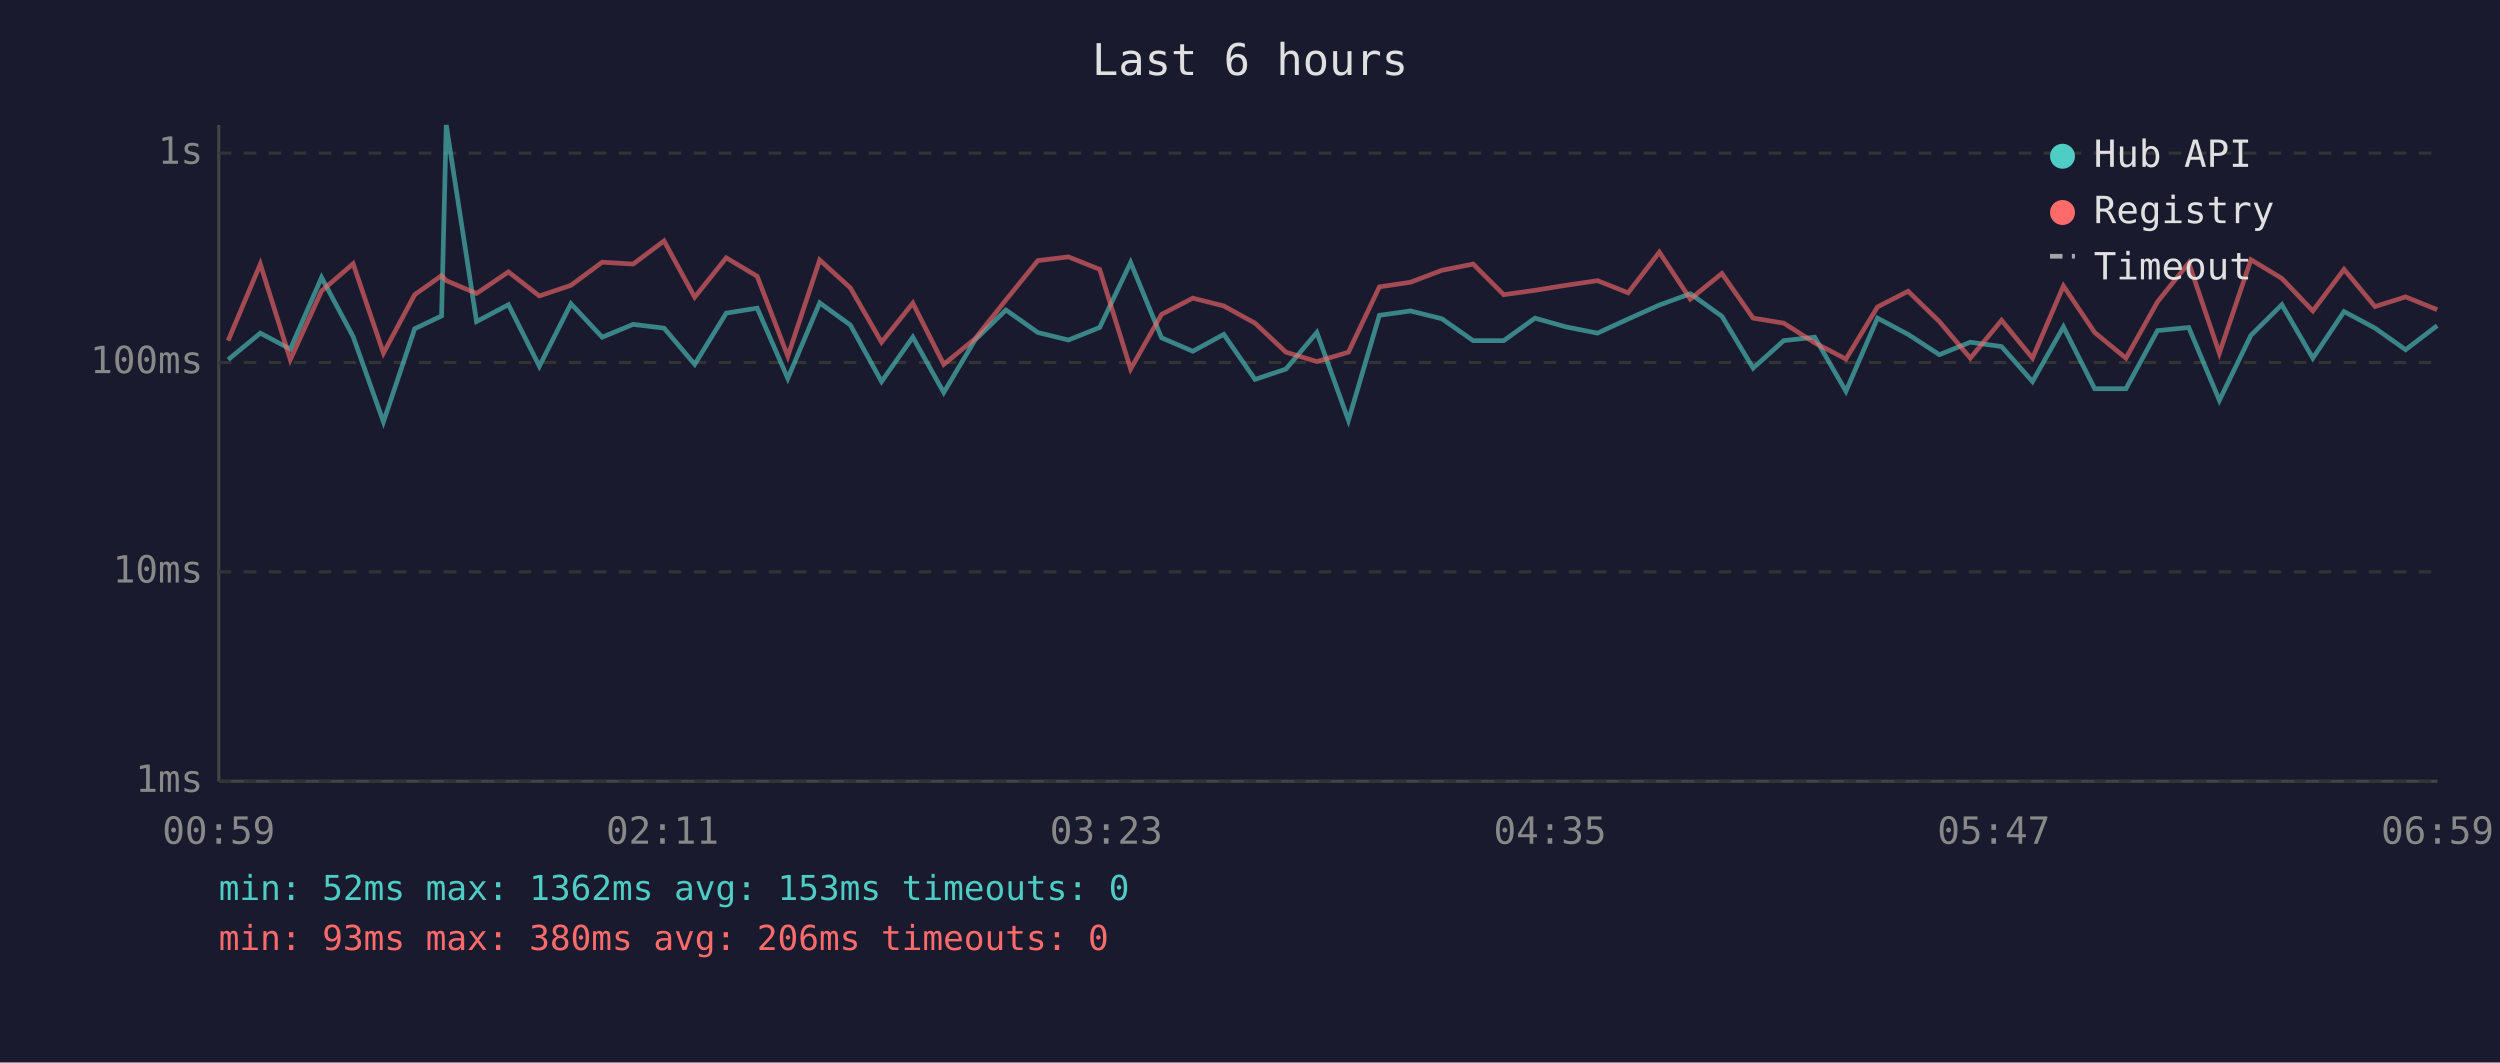
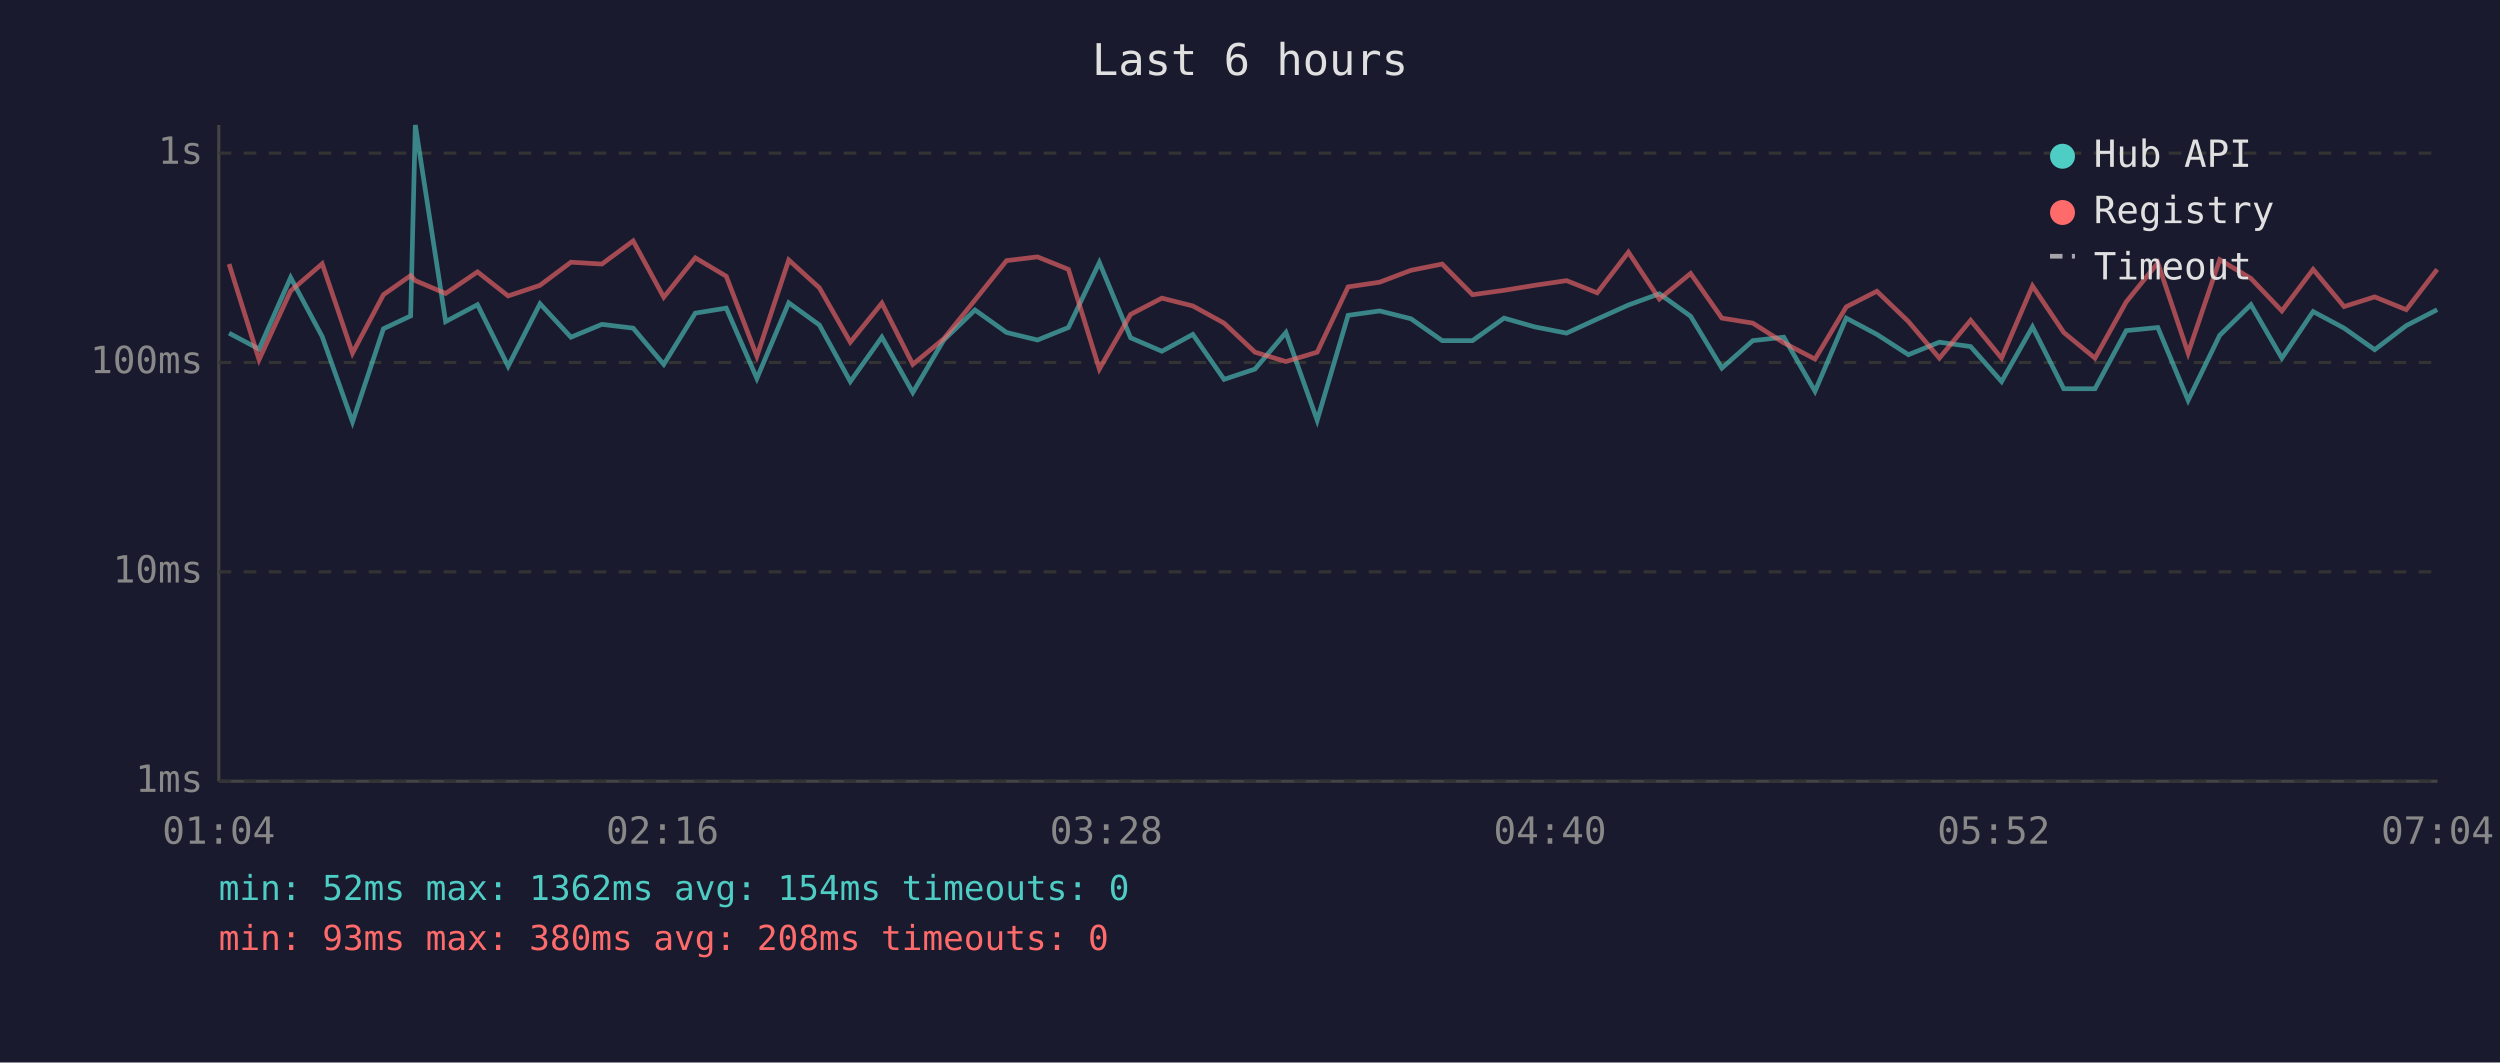
<svg xmlns="http://www.w3.org/2000/svg" viewBox="0 0 800 340" font-family="monospace" font-size="12">
  <rect width="800" height="340" fill="#1a1a2e" />
  <text x="400" y="24" fill="#e0e0e0" font-size="14" text-anchor="middle">Last 6 hours</text>
  <line x1="70" y1="40" x2="70" y2="250" stroke="#444" stroke-width="1" />
  <line x1="70" y1="250" x2="780" y2="250" stroke="#444" stroke-width="1" />
  <line x1="70" y1="250" x2="780" y2="250" stroke="#333" stroke-width="1" stroke-dasharray="4" />
  <text x="65" y="250" fill="#888" text-anchor="end" dominant-baseline="middle">1ms</text>
  <line x1="70" y1="183" x2="780" y2="183" stroke="#333" stroke-width="1" stroke-dasharray="4" />
  <text x="65" y="183" fill="#888" text-anchor="end" dominant-baseline="middle">10ms</text>
  <line x1="70" y1="116" x2="780" y2="116" stroke="#333" stroke-width="1" stroke-dasharray="4" />
  <text x="65" y="116" fill="#888" text-anchor="end" dominant-baseline="middle">100ms</text>
  <line x1="70" y1="49" x2="780" y2="49" stroke="#333" stroke-width="1" stroke-dasharray="4" />
  <text x="65" y="49" fill="#888" text-anchor="end" dominant-baseline="middle">1s</text>
-   <text x="70" y="270" fill="#888" text-anchor="middle">00:59</text>
-   <text x="212" y="270" fill="#888" text-anchor="middle">02:11</text>
-   <text x="354" y="270" fill="#888" text-anchor="middle">03:23</text>
-   <text x="496" y="270" fill="#888" text-anchor="middle">04:35</text>
-   <text x="638" y="270" fill="#888" text-anchor="middle">05:47</text>
-   <text x="780" y="270" fill="#888" text-anchor="middle">06:59</text>
-   <polyline points="73.0,115.1 83.3,106.6 92.9,111.7 102.9,88.8 113.0,107.7 122.7,135.0 132.7,105.2 141.3,101.1 142.8,40.0 152.5,102.9 162.7,97.5 172.6,117.2 182.7,97.2 192.7,107.9 202.6,103.8 212.5,105.0 222.3,116.6 232.4,100.2 242.3,98.6 252.1,121.1 262.3,96.9 272.1,104.0 282.1,122.1 292.1,107.9 302.0,125.6 312.0,108.8 321.9,99.2 332.1,106.4 341.9,108.8 351.9,104.8 361.8,84.0 371.7,108.1 381.7,112.4 391.6,107.0 401.6,121.4 411.5,118.1 421.4,106.4 431.5,134.5 441.4,100.9 451.4,99.5 461.4,102.0 471.4,109.0 481.2,109.0 491.2,101.8 501.1,104.6 511.2,106.6 521.0,102.1 531.0,97.6 540.9,94.0 551.0,101.2 561.0,117.8 570.8,109.0 580.7,107.9 590.7,125.2 600.8,101.8 610.6,107.0 620.6,113.5 630.5,109.5 640.5,110.9 650.4,122.1 660.3,104.6 670.3,124.4 680.3,124.4 690.4,105.8 700.4,104.8 710.2,128.1 720.3,107.3 730.2,97.5 740.1,114.6 750.1,99.7 760.0,105.0 769.8,111.9 779.9,104.2" fill="none" stroke="#4ecdc4" stroke-width="1.5" opacity="0.6" />
-   <polyline points="73.0,109.0 83.3,84.5 92.9,115.1 102.9,93.1 113.0,84.4 122.7,113.0 132.7,94.3 141.3,88.2 142.8,89.8 152.5,93.9 162.7,87.0 172.6,94.7 182.7,91.3 192.7,83.9 202.6,84.5 212.5,77.1 222.3,95.1 232.4,82.5 242.3,88.4 252.1,114.0 262.3,83.2 272.1,92.1 282.1,109.5 292.1,97.0 302.0,116.6 312.0,108.4 321.9,96.0 332.1,83.4 341.9,82.2 351.9,86.2 361.8,118.1 371.7,100.6 381.7,95.4 391.6,97.9 401.6,103.4 411.5,112.7 421.4,115.7 431.5,112.7 441.4,91.8 451.4,90.3 461.4,86.5 471.4,84.5 481.2,94.3 491.2,92.9 501.1,91.3 511.2,89.8 521.0,93.7 531.0,80.7 540.9,95.7 551.0,87.5 561.0,101.8 570.8,103.4 580.7,109.7 590.7,114.9 600.8,98.2 610.6,93.2 620.6,102.9 630.5,114.6 640.5,102.5 650.4,114.6 660.3,91.5 670.3,106.4 680.3,114.6 690.4,96.6 700.4,84.1 710.2,113.0 720.3,83.1 730.2,89.1 740.1,99.5 750.1,86.2 760.0,98.1 769.8,95.0 779.9,99.1" fill="none" stroke="#ff6b6b" stroke-width="1.5" opacity="0.6" />
+   <text x="70" y="270" fill="#888" text-anchor="middle">01:04</text>
+   <text x="212" y="270" fill="#888" text-anchor="middle">02:16</text>
+   <text x="354" y="270" fill="#888" text-anchor="middle">03:28</text>
+   <text x="496" y="270" fill="#888" text-anchor="middle">04:40</text>
+   <text x="638" y="270" fill="#888" text-anchor="middle">05:52</text>
+   <text x="780" y="270" fill="#888" text-anchor="middle">07:04</text>
+   <polyline points="73.3,106.6 82.9,111.7 93.0,88.8 103.1,107.7 112.8,135.0 122.7,105.2 131.4,101.1 132.9,40.0 142.6,102.9 152.8,97.5 162.6,117.2 172.8,97.2 182.7,107.9 192.6,103.8 202.6,105.0 212.4,116.6 222.5,100.2 232.4,98.6 242.2,121.1 252.4,96.9 262.2,104.0 272.1,122.1 282.2,107.9 292.1,125.6 302.0,108.8 312.0,99.2 322.1,106.4 332.0,108.8 341.9,104.8 351.8,84.0 361.8,108.1 371.8,112.4 381.7,107.0 391.7,121.4 401.6,118.1 411.5,106.4 421.5,134.5 431.4,100.9 441.5,99.5 451.5,102.0 461.5,109.0 471.2,109.0 481.3,101.8 491.1,104.6 501.3,106.6 511.1,102.1 521.1,97.6 531.0,94.0 541.0,101.2 551.0,117.8 560.9,109.0 570.8,107.9 580.8,125.2 590.8,101.8 600.6,107.0 610.7,113.5 620.6,109.5 630.6,110.9 640.5,122.1 650.4,104.6 660.4,124.4 670.4,124.4 680.4,105.8 690.5,104.8 700.2,128.1 710.3,107.3 720.3,97.5 730.2,114.6 740.2,99.7 750.1,105.0 759.9,111.9 770.0,104.2 779.9,99.1" fill="none" stroke="#4ecdc4" stroke-width="1.5" opacity="0.6" />
+   <polyline points="73.3,84.5 82.9,115.1 93.0,93.1 103.1,84.4 112.8,113.0 122.7,94.3 131.4,88.2 132.9,89.8 142.6,93.9 152.8,87.0 162.6,94.7 172.8,91.3 182.7,83.9 192.6,84.5 202.6,77.1 212.4,95.1 222.5,82.5 232.4,88.4 242.2,114.0 252.4,83.2 262.2,92.1 272.1,109.5 282.2,97.0 292.1,116.6 302.0,108.4 312.0,96.0 322.1,83.4 332.0,82.2 341.9,86.2 351.8,118.1 361.8,100.6 371.8,95.4 381.7,97.9 391.7,103.4 401.6,112.7 411.5,115.7 421.5,112.7 431.4,91.8 441.5,90.3 451.5,86.5 461.5,84.5 471.2,94.3 481.3,92.9 491.1,91.3 501.3,89.8 511.1,93.7 521.1,80.7 531.0,95.7 541.0,87.5 551.0,101.8 560.9,103.4 570.8,109.7 580.8,114.9 590.8,98.2 600.6,93.2 610.7,102.9 620.6,114.6 630.6,102.5 640.5,114.6 650.4,91.5 660.4,106.4 670.4,114.6 680.4,96.6 690.5,84.1 700.2,113.0 710.3,83.1 720.3,89.1 730.2,99.5 740.2,86.2 750.1,98.1 759.9,95.0 770.0,99.1 779.9,86.2" fill="none" stroke="#ff6b6b" stroke-width="1.5" opacity="0.6" />
  <circle cx="660" cy="50" r="4" fill="#4ecdc4" />
  <text x="670" y="50" fill="#e0e0e0" dominant-baseline="middle">Hub API</text>
  <circle cx="660" cy="68" r="4" fill="#ff6b6b" />
  <text x="670" y="68" fill="#e0e0e0" dominant-baseline="middle">Registry</text>
  <line x1="656" y1="82" x2="664" y2="82" stroke="#e0e0e0" stroke-width="1.5" stroke-dasharray="4,3" opacity="0.7" />
  <text x="670" y="86" fill="#e0e0e0" dominant-baseline="middle">Timeout</text>
-   <text x="70" y="288" fill="#4ecdc4" font-size="11">min: 52ms  max: 1362ms  avg: 153ms  timeouts: 0</text>
-   <text x="70" y="304" fill="#ff6b6b" font-size="11">min: 93ms  max: 380ms  avg: 206ms  timeouts: 0</text>
+   <text x="70" y="288" fill="#4ecdc4" font-size="11">min: 52ms  max: 1362ms  avg: 154ms  timeouts: 0</text>
+   <text x="70" y="304" fill="#ff6b6b" font-size="11">min: 93ms  max: 380ms  avg: 208ms  timeouts: 0</text>
</svg>
